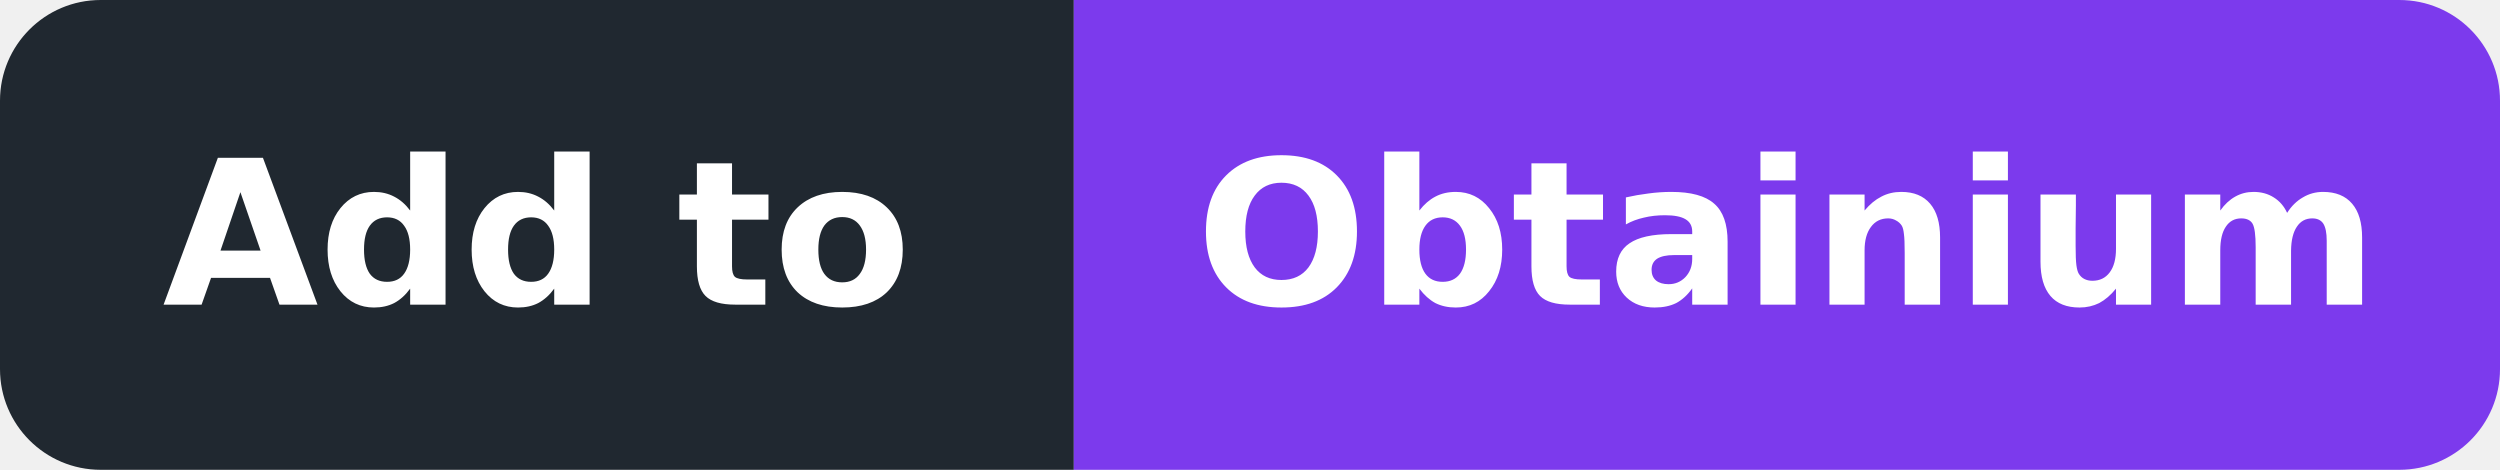
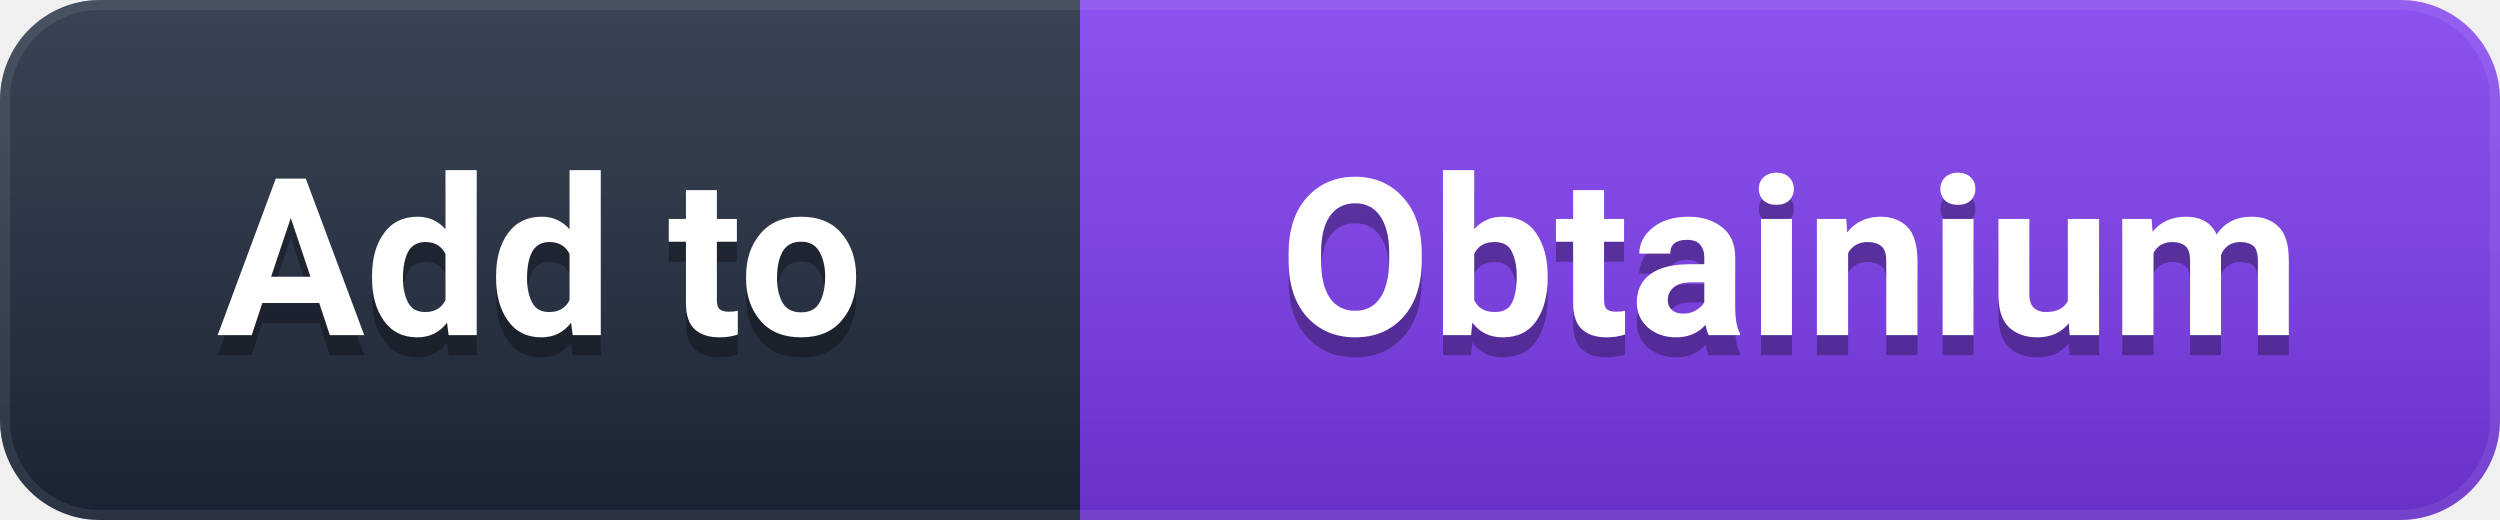
- <svg xmlns="http://www.w3.org/2000/svg" width="149" height="28" viewBox="0 0 149 28" role="img" aria-label="Add to: Obtainium">
+ <svg xmlns="http://www.w3.org/2000/svg" width="125" height="26" viewBox="0 0 125 26" role="img" aria-label="Add to: Obtainium">
  <defs>
-     <clipPath id="badge">
-       <rect width="149" height="28" rx="6" />
+     <linearGradient id="g" x1="0" y1="0" x2="0" y2="1">
+       <stop offset="0%" stop-color="#ffffff" stop-opacity="0.12" />
+       <stop offset="100%" stop-color="#000000" stop-opacity="0.16" />
+     </linearGradient>
+     <clipPath id="c">
+       <rect width="125" height="26" rx="5" />
    </clipPath>
  </defs>
-   <g clip-path="url(#badge)">
-     <rect width="64" height="28" fill="#202830" />
-     <rect x="64" width="85" height="28" fill="#7C3AED" />
+   <g clip-path="url(#c)">
+     <rect width="54" height="26" fill="#1e293b" />
+     <rect x="54" width="71" height="26" fill="#7C3AED" />
+     <rect width="125" height="26" fill="url(#g)" />
+     <rect width="125" height="26" rx="5" fill="none" stroke="#ffffff" stroke-opacity="0.08" stroke-width="1" />
  </g>
-   <g font-family="DejaVu Sans,Verdana,Arial,sans-serif" font-size="12" font-weight="600" fill="#ffffff" text-anchor="middle" dominant-baseline="central">
-     <text x="32.0" y="14" textLength="46" lengthAdjust="spacingAndGlyphs">Add to</text>
-     <text x="106.5" y="14" textLength="67" lengthAdjust="spacingAndGlyphs">Obtainium</text>
+   <g font-family="-apple-system, BlinkMacSystemFont, 'Segoe UI', Roboto, 'Helvetica Neue', Arial, sans-serif" font-size="11" font-weight="600" text-anchor="middle" dominant-baseline="central">
+     <text x="27.0" y="14" fill="#000000" opacity="0.3">Add to</text>
+     <text x="27.0" y="13" fill="#ffffff">Add to</text>
+     <text x="89.5" y="14" fill="#000000" opacity="0.3">Obtainium</text>
+     <text x="89.5" y="13" fill="#ffffff">Obtainium</text>
  </g>
</svg>
